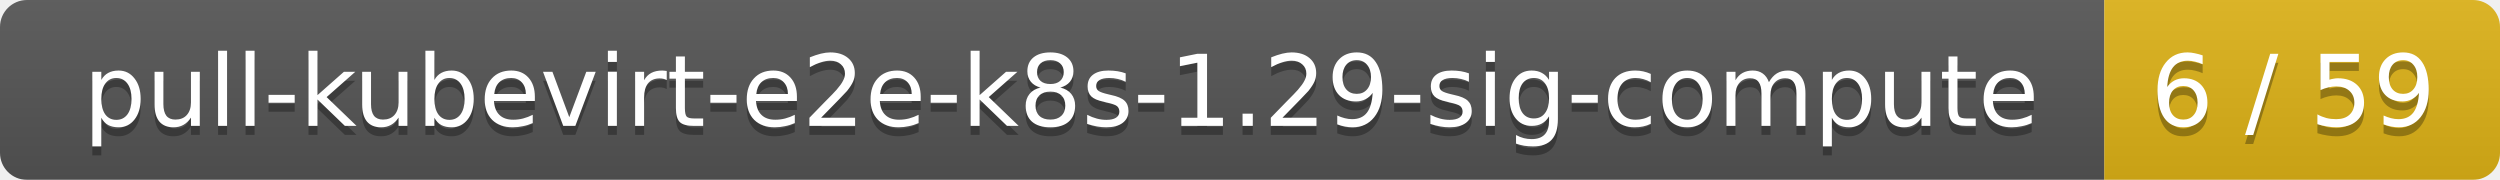
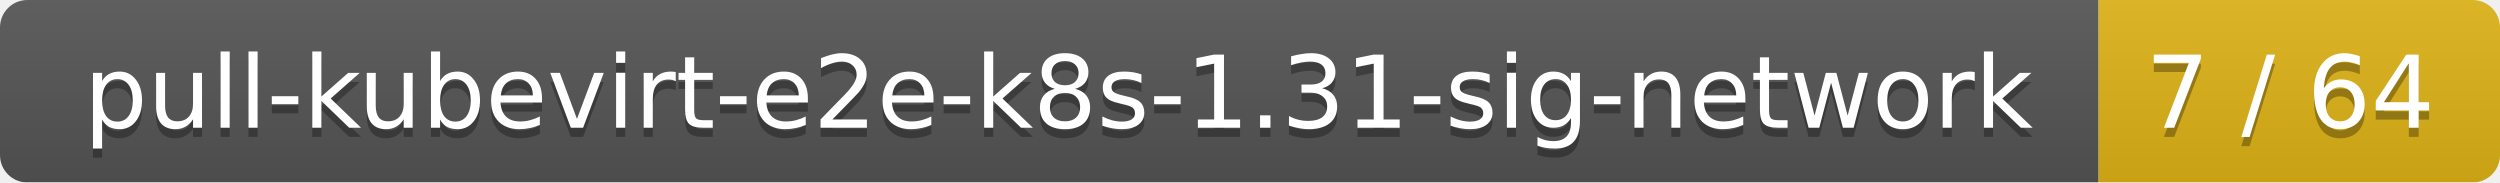
- <svg xmlns="http://www.w3.org/2000/svg" width="278" height="20">
+ <svg xmlns="http://www.w3.org/2000/svg" width="274" height="20">
  <linearGradient id="smooth" x2="0" y2="100%">
    <stop offset="0" stop-color="#bbb" stop-opacity=".1" />
    <stop offset="1" stop-opacity=".1" />
  </linearGradient>
  <mask id="round">
-     <rect width="278" height="20" rx="3" fill="#fff" />
+     <rect width="274" height="20" rx="3" fill="#fff" />
  </mask>
  <g mask="url(#round)">
-     <rect width="234" height="20" fill="#555" />
-     <rect x="234" width="44" height="20" fill="#dfb317" />
-     <rect width="278" height="20" fill="url(#smooth)" />
+     <rect width="230" height="20" fill="#555" />
+     <rect x="230" width="44" height="20" fill="#dfb317" />
+     <rect width="274" height="20" fill="url(#smooth)" />
  </g>
  <g fill="#fff" text-anchor="middle" font-family="DejaVu Sans,Verdana,Geneva,sans-serif" font-size="11">
-     <text x="118" y="15" fill="#010101" fill-opacity=".3">pull-kubevirt-e2e-k8s-1.29-sig-compute</text>
-     <text x="118" y="14">pull-kubevirt-e2e-k8s-1.29-sig-compute</text>
-     <text x="255" y="15" fill="#010101" fill-opacity=".3">6 / 59</text>
-     <text x="255" y="14">6 / 59</text>
+     <text x="116" y="15" fill="#010101" fill-opacity=".3">pull-kubevirt-e2e-k8s-1.31-sig-network</text>
+     <text x="116" y="14">pull-kubevirt-e2e-k8s-1.31-sig-network</text>
+     <text x="251" y="15" fill="#010101" fill-opacity=".3">7 / 64</text>
+     <text x="251" y="14">7 / 64</text>
  </g>
</svg>
